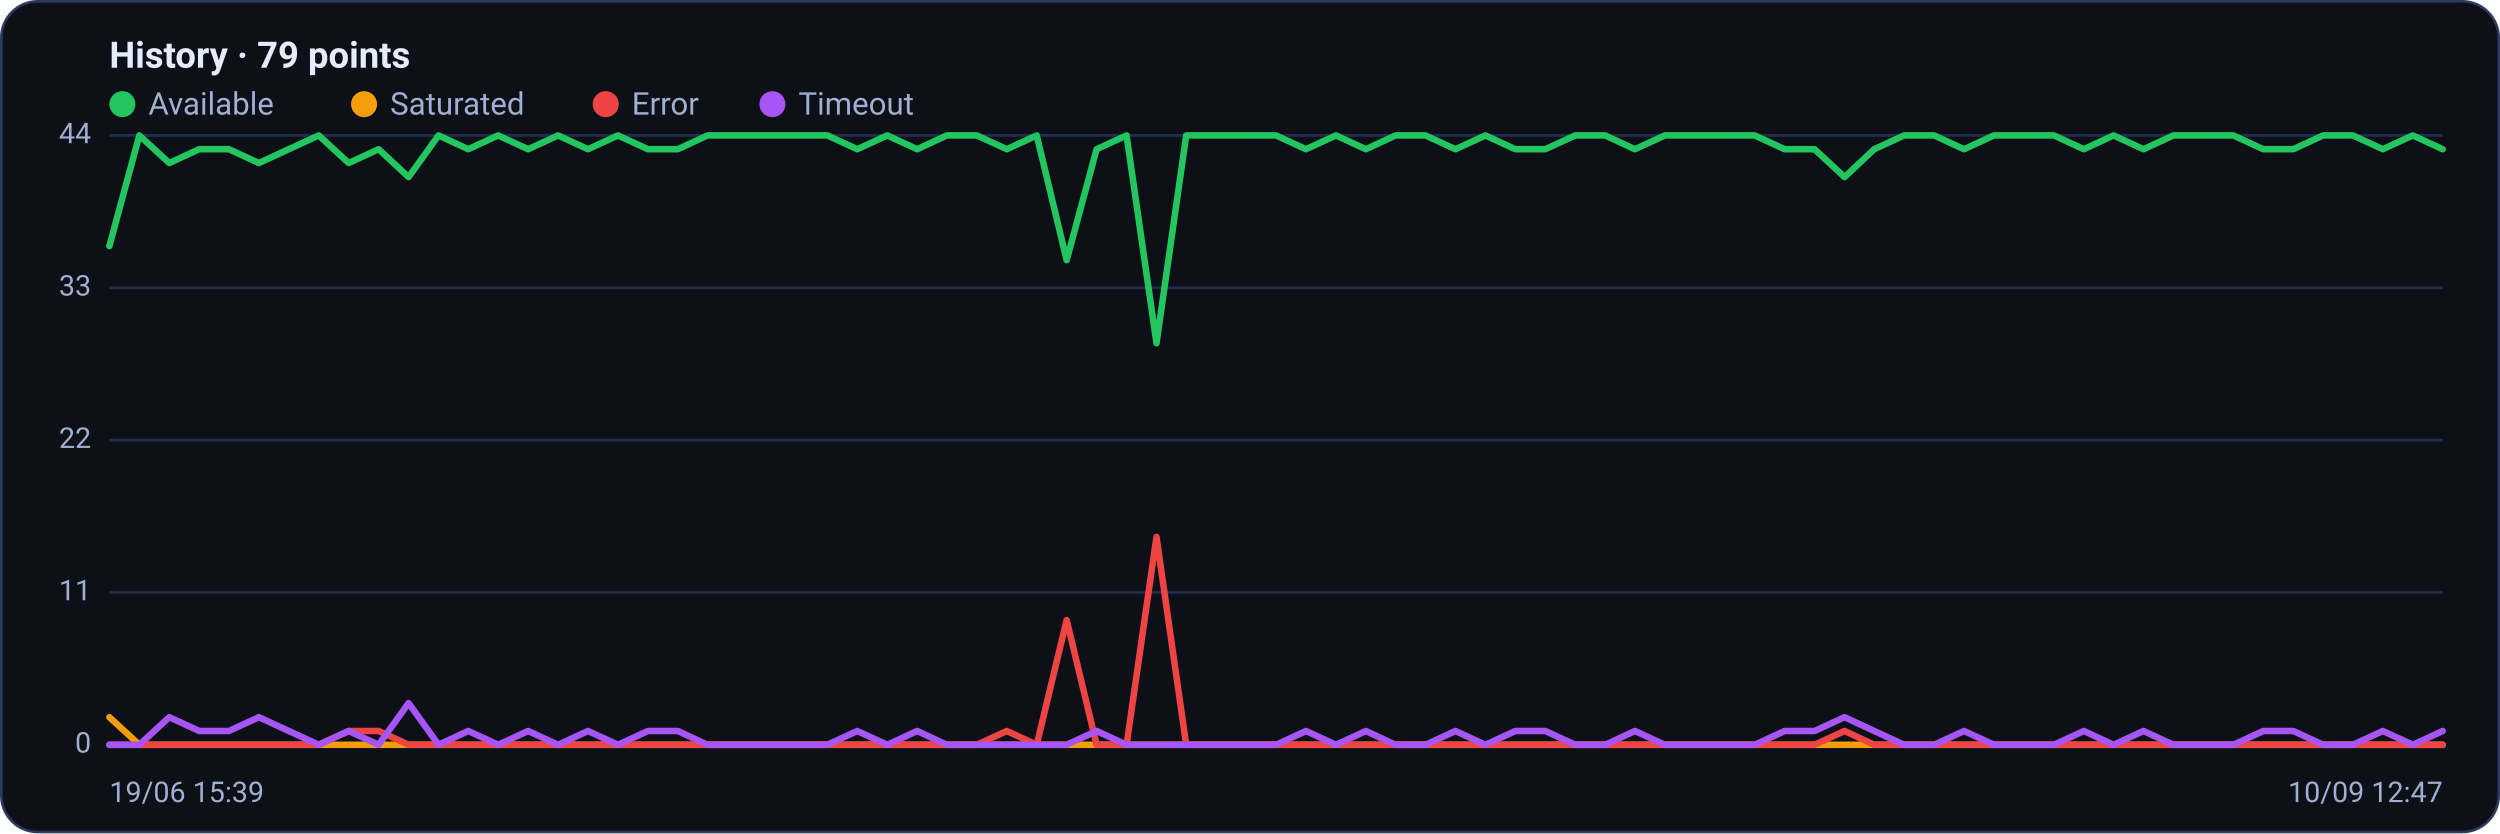
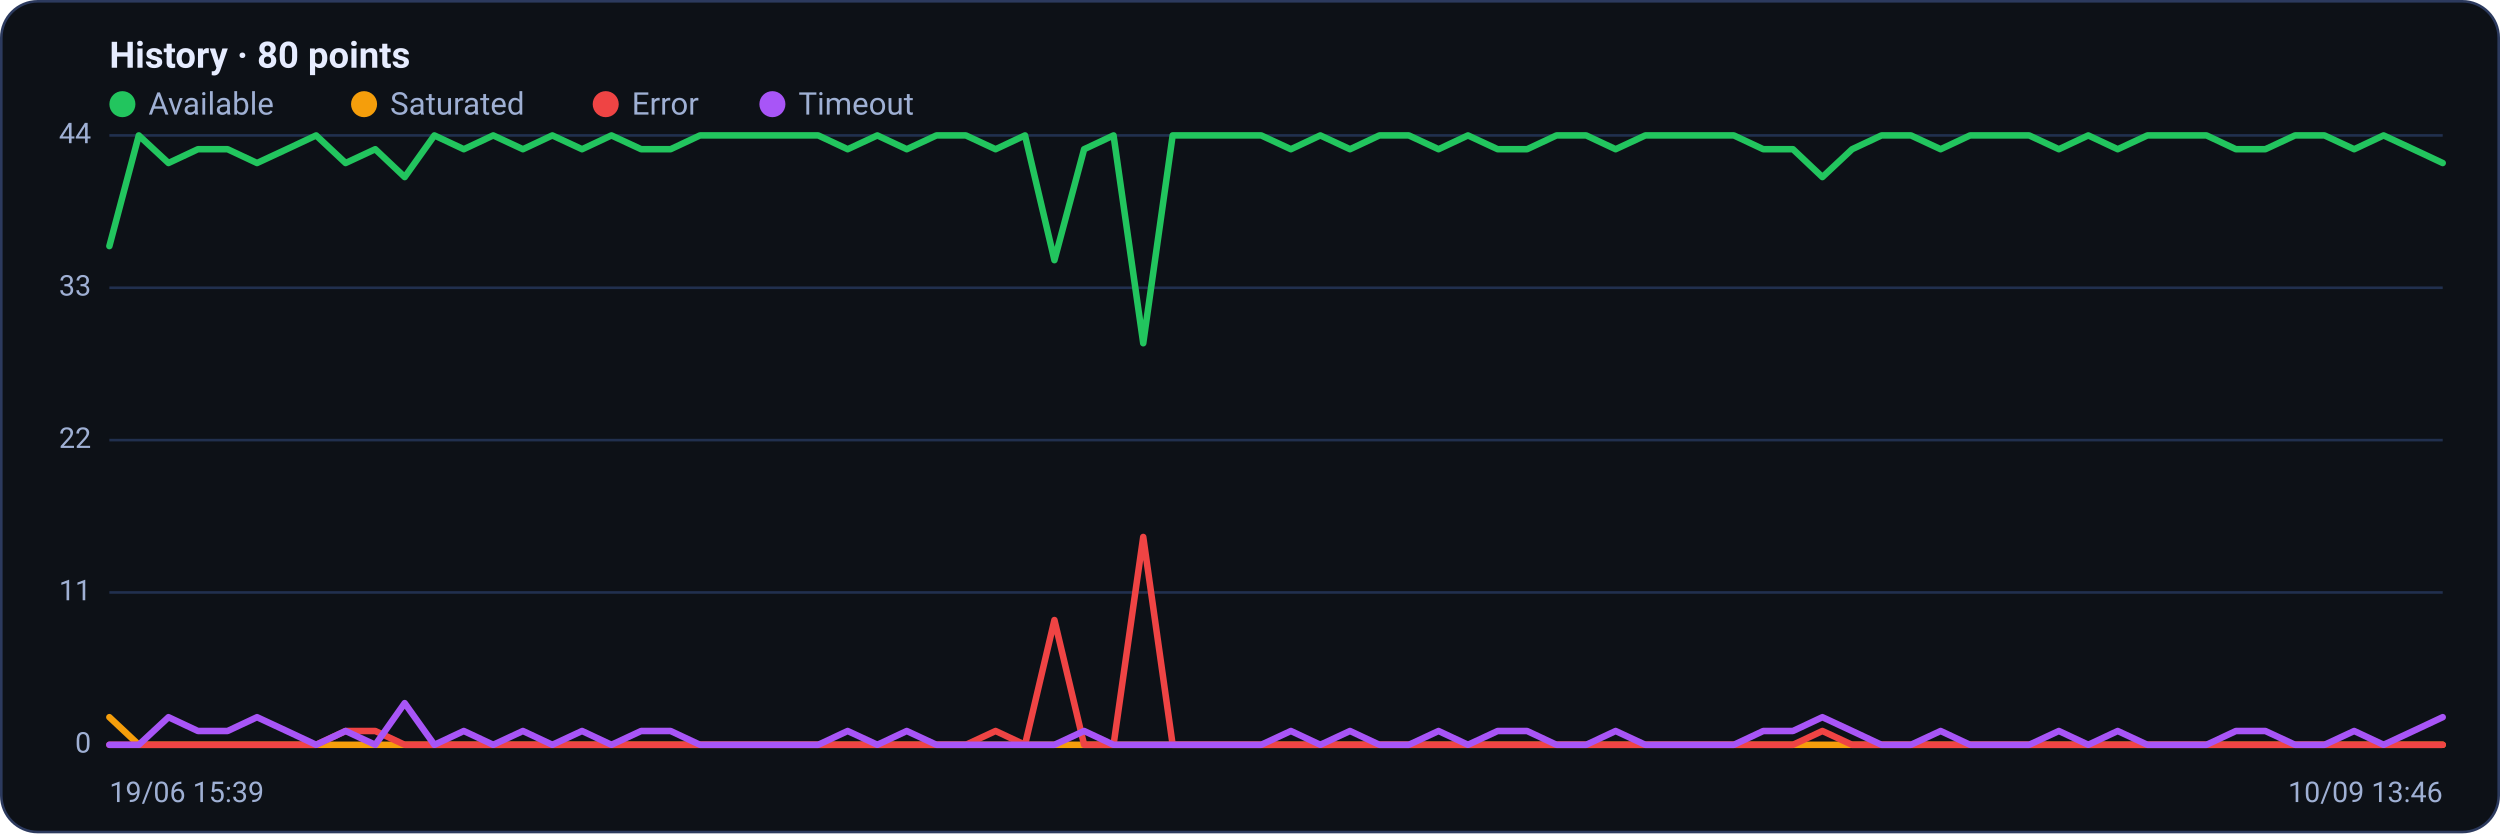
<svg xmlns="http://www.w3.org/2000/svg" viewBox="0 0 960 320" width="960" height="320" font-family="Segoe UI, system-ui, -apple-system, Roboto, Helvetica, Arial, sans-serif" role="img" aria-label="Availability history per region">
  <rect x="0.5" y="0.5" width="959" height="319" rx="14" fill="#0d1117" stroke="#2c3a5e" />
-   <text x="42" y="26" font-size="14" font-weight="600" fill="#e6ecff">History · 79 points</text>
+   <text x="42" y="26" font-size="14" font-weight="600" fill="#e6ecff">History · 80 points</text>
  <circle cx="47" cy="40" r="5" fill="#22c55e" />
  <text x="57" y="44" font-size="12" fill="#9fb0d4">Available</text>
  <circle cx="139.8" cy="40" r="5" fill="#f59e0b" />
  <text x="149.8" y="44" font-size="12" fill="#9fb0d4">Saturated</text>
  <circle cx="232.6" cy="40" r="5" fill="#ef4444" />
  <text x="242.6" y="44" font-size="12" fill="#9fb0d4">Error</text>
  <circle cx="296.6" cy="40" r="5" fill="#a855f7" />
  <text x="306.6" y="44" font-size="12" fill="#9fb0d4">Timeout</text>
  <line x1="42" y1="286.0" x2="938" y2="286.0" stroke="#21304f" stroke-width="1" />
  <text x="35" y="289.0" text-anchor="end" font-size="11" fill="#9fb0d4">0</text>
  <line x1="42" y1="227.5" x2="938" y2="227.5" stroke="#21304f" stroke-width="1" />
  <text x="35" y="230.5" text-anchor="end" font-size="11" fill="#9fb0d4">11</text>
  <line x1="42" y1="169.0" x2="938" y2="169.0" stroke="#21304f" stroke-width="1" />
  <text x="35" y="172.0" text-anchor="end" font-size="11" fill="#9fb0d4">22</text>
  <line x1="42" y1="110.5" x2="938" y2="110.5" stroke="#21304f" stroke-width="1" />
  <text x="35" y="113.5" text-anchor="end" font-size="11" fill="#9fb0d4">33</text>
  <line x1="42" y1="52.0" x2="938" y2="52.0" stroke="#21304f" stroke-width="1" />
  <text x="35" y="55.0" text-anchor="end" font-size="11" fill="#9fb0d4">44</text>
-   <polyline fill="none" stroke="#22c55e" stroke-width="2.5" stroke-linejoin="round" stroke-linecap="round" points="42.0,94.5 53.5,52.0 65.0,62.6 76.5,57.3 87.9,57.3 99.4,62.6 110.9,57.3 122.4,52.0 133.9,62.6 145.4,57.3 156.9,68.0 168.4,52.0 179.8,57.3 191.3,52.0 202.8,57.3 214.3,52.0 225.8,57.3 237.3,52.0 248.8,57.3 260.3,57.3 271.7,52.0 283.2,52.0 294.7,52.0 306.2,52.0 317.7,52.0 329.2,57.3 340.7,52.0 352.2,57.3 363.6,52.0 375.1,52.0 386.6,57.3 398.1,52.0 409.6,99.9 421.1,57.3 432.6,52.0 444.1,131.8 455.5,52.0 467.0,52.0 478.5,52.0 490.0,52.0 501.5,57.3 513.0,52.0 524.5,57.3 535.9,52.0 547.4,52.0 558.9,57.3 570.4,52.0 581.9,57.3 593.4,57.3 604.9,52.0 616.4,52.0 627.8,57.3 639.3,52.0 650.8,52.0 662.3,52.0 673.8,52.0 685.3,57.3 696.8,57.3 708.3,68.0 719.7,57.3 731.2,52.0 742.7,52.0 754.2,57.3 765.7,52.0 777.2,52.0 788.7,52.0 800.2,57.3 811.6,52.0 823.1,57.3 834.6,52.0 846.1,52.0 857.6,52.0 869.1,57.3 880.6,57.3 892.1,52.0 903.5,52.0 915.0,57.3 926.5,52.0 938.0,57.3" />
-   <polyline fill="none" stroke="#f59e0b" stroke-width="2.5" stroke-linejoin="round" stroke-linecap="round" points="42.0,275.4 53.5,286.0 65.0,286.0 76.5,286.0 87.9,286.0 99.4,286.0 110.9,286.0 122.4,286.0 133.9,286.0 145.4,286.0 156.9,286.0 168.4,286.0 179.8,286.0 191.3,286.0 202.8,286.0 214.3,286.0 225.8,286.0 237.3,286.0 248.8,286.0 260.3,286.0 271.7,286.0 283.2,286.0 294.7,286.0 306.2,286.0 317.7,286.0 329.2,286.0 340.7,286.0 352.2,286.0 363.6,286.0 375.1,286.0 386.6,286.0 398.1,286.0 409.6,286.0 421.1,286.0 432.6,286.0 444.1,286.0 455.5,286.0 467.0,286.0 478.5,286.0 490.0,286.0 501.5,286.0 513.0,286.0 524.5,286.0 535.9,286.0 547.4,286.0 558.9,286.0 570.4,286.0 581.9,286.0 593.4,286.0 604.9,286.0 616.4,286.0 627.8,286.0 639.3,286.0 650.8,286.0 662.3,286.0 673.8,286.0 685.3,286.0 696.8,286.0 708.3,286.0 719.7,286.0 731.2,286.0 742.7,286.0 754.2,286.0 765.7,286.0 777.2,286.0 788.7,286.0 800.2,286.0 811.6,286.0 823.1,286.0 834.6,286.0 846.1,286.0 857.6,286.0 869.1,286.0 880.6,286.0 892.1,286.0 903.5,286.0 915.0,286.0 926.5,286.0 938.0,286.0" />
-   <polyline fill="none" stroke="#ef4444" stroke-width="2.5" stroke-linejoin="round" stroke-linecap="round" points="42.0,286.0 53.5,286.0 65.0,286.0 76.5,286.0 87.9,286.0 99.4,286.0 110.9,286.0 122.4,286.0 133.9,280.7 145.4,280.7 156.9,286.0 168.4,286.0 179.8,286.0 191.3,286.0 202.8,286.0 214.3,286.0 225.8,286.0 237.3,286.0 248.8,286.0 260.3,286.0 271.7,286.0 283.2,286.0 294.7,286.0 306.2,286.0 317.7,286.0 329.2,286.0 340.7,286.0 352.2,286.0 363.6,286.0 375.1,286.0 386.6,280.7 398.1,286.0 409.6,238.1 421.1,286.0 432.6,286.0 444.1,206.2 455.5,286.0 467.0,286.0 478.5,286.0 490.0,286.0 501.5,286.0 513.0,286.0 524.5,286.0 535.9,286.0 547.4,286.0 558.9,286.0 570.4,286.0 581.9,286.0 593.4,286.0 604.9,286.0 616.4,286.0 627.8,286.0 639.3,286.0 650.8,286.0 662.3,286.0 673.8,286.0 685.3,286.0 696.8,286.0 708.3,280.7 719.7,286.0 731.2,286.0 742.7,286.0 754.2,286.0 765.7,286.0 777.2,286.0 788.7,286.0 800.2,286.0 811.6,286.0 823.1,286.0 834.6,286.0 846.1,286.0 857.6,286.0 869.1,286.0 880.6,286.0 892.1,286.0 903.5,286.0 915.0,286.0 926.5,286.0 938.0,286.0" />
-   <polyline fill="none" stroke="#a855f7" stroke-width="2.5" stroke-linejoin="round" stroke-linecap="round" points="42.0,286.0 53.5,286.0 65.0,275.4 76.5,280.7 87.9,280.7 99.4,275.4 110.9,280.7 122.4,286.0 133.9,280.7 145.4,286.0 156.9,270.0 168.4,286.0 179.8,280.7 191.3,286.0 202.8,280.7 214.3,286.0 225.8,280.7 237.3,286.0 248.8,280.7 260.3,280.7 271.7,286.0 283.2,286.0 294.7,286.0 306.2,286.0 317.7,286.0 329.2,280.7 340.7,286.0 352.2,280.7 363.6,286.0 375.1,286.0 386.6,286.0 398.1,286.0 409.6,286.0 421.1,280.7 432.6,286.0 444.1,286.0 455.5,286.0 467.0,286.0 478.5,286.0 490.0,286.0 501.5,280.7 513.0,286.0 524.5,280.7 535.9,286.0 547.4,286.0 558.9,280.7 570.4,286.0 581.9,280.7 593.4,280.7 604.9,286.0 616.4,286.0 627.8,280.7 639.3,286.0 650.8,286.0 662.3,286.0 673.8,286.0 685.3,280.7 696.8,280.7 708.3,275.4 719.7,280.7 731.2,286.0 742.7,286.0 754.2,280.7 765.7,286.0 777.2,286.0 788.7,286.0 800.2,280.7 811.6,286.0 823.1,280.7 834.6,286.0 846.1,286.0 857.6,286.0 869.1,280.7 880.6,280.7 892.1,286.0 903.5,286.0 915.0,280.7 926.5,286.0 938.0,280.7" />
+   <polyline fill="none" stroke="#22c55e" stroke-width="2.5" stroke-linejoin="round" stroke-linecap="round" points="42.0,94.5 53.3,52.0 64.7,62.6 76.0,57.3 87.4,57.3 98.7,62.6 110.1,57.3 121.4,52.0 132.7,62.6 144.1,57.3 155.4,68.0 166.8,52.0 178.1,57.3 189.4,52.0 200.8,57.3 212.1,52.0 223.5,57.3 234.8,52.0 246.2,57.3 257.5,57.3 268.8,52.0 280.2,52.0 291.5,52.0 302.9,52.0 314.2,52.0 325.5,57.3 336.9,52.0 348.2,57.3 359.6,52.0 370.9,52.0 382.3,57.3 393.6,52.0 404.9,99.9 416.3,57.3 427.6,52.0 439.0,131.8 450.3,52.0 461.6,52.0 473.0,52.0 484.3,52.0 495.7,57.3 507.0,52.0 518.4,57.3 529.7,52.0 541.0,52.0 552.4,57.3 563.7,52.0 575.1,57.3 586.4,57.3 597.7,52.0 609.1,52.0 620.4,57.3 631.8,52.0 643.1,52.0 654.5,52.0 665.8,52.0 677.1,57.3 688.5,57.3 699.8,68.0 711.2,57.3 722.5,52.0 733.8,52.0 745.2,57.3 756.5,52.0 767.9,52.0 779.2,52.0 790.6,57.3 801.9,52.0 813.2,57.3 824.6,52.0 835.9,52.0 847.3,52.0 858.6,57.3 869.9,57.3 881.3,52.0 892.6,52.0 904.0,57.3 915.3,52.0 926.7,57.3 938.0,62.6" />
+   <polyline fill="none" stroke="#f59e0b" stroke-width="2.5" stroke-linejoin="round" stroke-linecap="round" points="42.0,275.4 53.3,286.0 64.7,286.0 76.0,286.0 87.4,286.0 98.7,286.0 110.1,286.0 121.4,286.0 132.7,286.0 144.1,286.0 155.4,286.0 166.8,286.0 178.1,286.0 189.4,286.0 200.8,286.0 212.1,286.0 223.5,286.0 234.8,286.0 246.2,286.0 257.5,286.0 268.8,286.0 280.2,286.0 291.5,286.0 302.9,286.0 314.2,286.0 325.5,286.0 336.9,286.0 348.2,286.0 359.6,286.0 370.9,286.0 382.3,286.0 393.6,286.0 404.9,286.0 416.3,286.0 427.6,286.0 439.0,286.0 450.3,286.0 461.6,286.0 473.0,286.0 484.3,286.0 495.7,286.0 507.0,286.0 518.4,286.0 529.7,286.0 541.0,286.0 552.4,286.0 563.7,286.0 575.1,286.0 586.4,286.0 597.7,286.0 609.1,286.0 620.4,286.0 631.8,286.0 643.1,286.0 654.5,286.0 665.8,286.0 677.1,286.0 688.5,286.0 699.8,286.0 711.2,286.0 722.5,286.0 733.8,286.0 745.2,286.0 756.5,286.0 767.9,286.0 779.2,286.0 790.6,286.0 801.9,286.0 813.2,286.0 824.6,286.0 835.9,286.0 847.3,286.0 858.6,286.0 869.9,286.0 881.3,286.0 892.6,286.0 904.0,286.0 915.3,286.0 926.7,286.0 938.0,286.0" />
+   <polyline fill="none" stroke="#ef4444" stroke-width="2.5" stroke-linejoin="round" stroke-linecap="round" points="42.0,286.0 53.3,286.0 64.7,286.0 76.0,286.0 87.4,286.0 98.7,286.0 110.1,286.0 121.4,286.0 132.7,280.7 144.1,280.7 155.4,286.0 166.8,286.0 178.1,286.0 189.4,286.0 200.8,286.0 212.1,286.0 223.5,286.0 234.8,286.0 246.2,286.0 257.5,286.0 268.8,286.0 280.2,286.0 291.5,286.0 302.9,286.0 314.2,286.0 325.5,286.0 336.9,286.0 348.2,286.0 359.6,286.0 370.9,286.0 382.3,280.7 393.6,286.0 404.9,238.1 416.3,286.0 427.6,286.0 439.0,206.2 450.3,286.0 461.6,286.0 473.0,286.0 484.3,286.0 495.7,286.0 507.0,286.0 518.4,286.0 529.7,286.0 541.0,286.0 552.4,286.0 563.7,286.0 575.1,286.0 586.4,286.0 597.7,286.0 609.1,286.0 620.4,286.0 631.8,286.0 643.1,286.0 654.5,286.0 665.8,286.0 677.1,286.0 688.5,286.0 699.8,280.7 711.2,286.0 722.5,286.0 733.8,286.0 745.2,286.0 756.5,286.0 767.9,286.0 779.2,286.0 790.6,286.0 801.9,286.0 813.2,286.0 824.6,286.0 835.9,286.0 847.3,286.0 858.6,286.0 869.9,286.0 881.3,286.0 892.6,286.0 904.0,286.0 915.3,286.0 926.7,286.0 938.0,286.0" />
+   <polyline fill="none" stroke="#a855f7" stroke-width="2.5" stroke-linejoin="round" stroke-linecap="round" points="42.0,286.0 53.3,286.0 64.7,275.4 76.0,280.7 87.4,280.7 98.7,275.4 110.1,280.7 121.4,286.0 132.7,280.7 144.1,286.0 155.4,270.0 166.8,286.0 178.1,280.7 189.4,286.0 200.8,280.7 212.1,286.0 223.5,280.7 234.8,286.0 246.2,280.7 257.5,280.7 268.8,286.0 280.2,286.0 291.5,286.0 302.9,286.0 314.2,286.0 325.5,280.7 336.9,286.0 348.2,280.7 359.6,286.0 370.9,286.0 382.3,286.0 393.6,286.0 404.9,286.0 416.3,280.7 427.6,286.0 439.0,286.0 450.3,286.0 461.6,286.0 473.0,286.0 484.3,286.0 495.7,280.7 507.0,286.0 518.4,280.7 529.7,286.0 541.0,286.0 552.4,280.7 563.7,286.0 575.1,280.7 586.4,280.7 597.7,286.0 609.1,286.0 620.4,280.7 631.8,286.0 643.1,286.0 654.5,286.0 665.8,286.0 677.1,280.7 688.5,280.7 699.8,275.4 711.2,280.7 722.5,286.0 733.8,286.0 745.2,280.7 756.5,286.0 767.9,286.0 779.2,286.0 790.6,280.7 801.9,286.0 813.2,280.7 824.6,286.0 835.9,286.0 847.3,286.0 858.6,280.7 869.9,280.7 881.3,286.0 892.6,286.0 904.0,280.7 915.3,286.0 926.7,280.7 938.0,275.4" />
  <text x="42" y="308" font-size="11" fill="#9fb0d4">19/06 15:39</text>
-   <text x="938" y="308" text-anchor="end" font-size="11" fill="#9fb0d4">10/09 12:47</text>
+   <text x="938" y="308" text-anchor="end" font-size="11" fill="#9fb0d4">10/09 13:46</text>
</svg>
